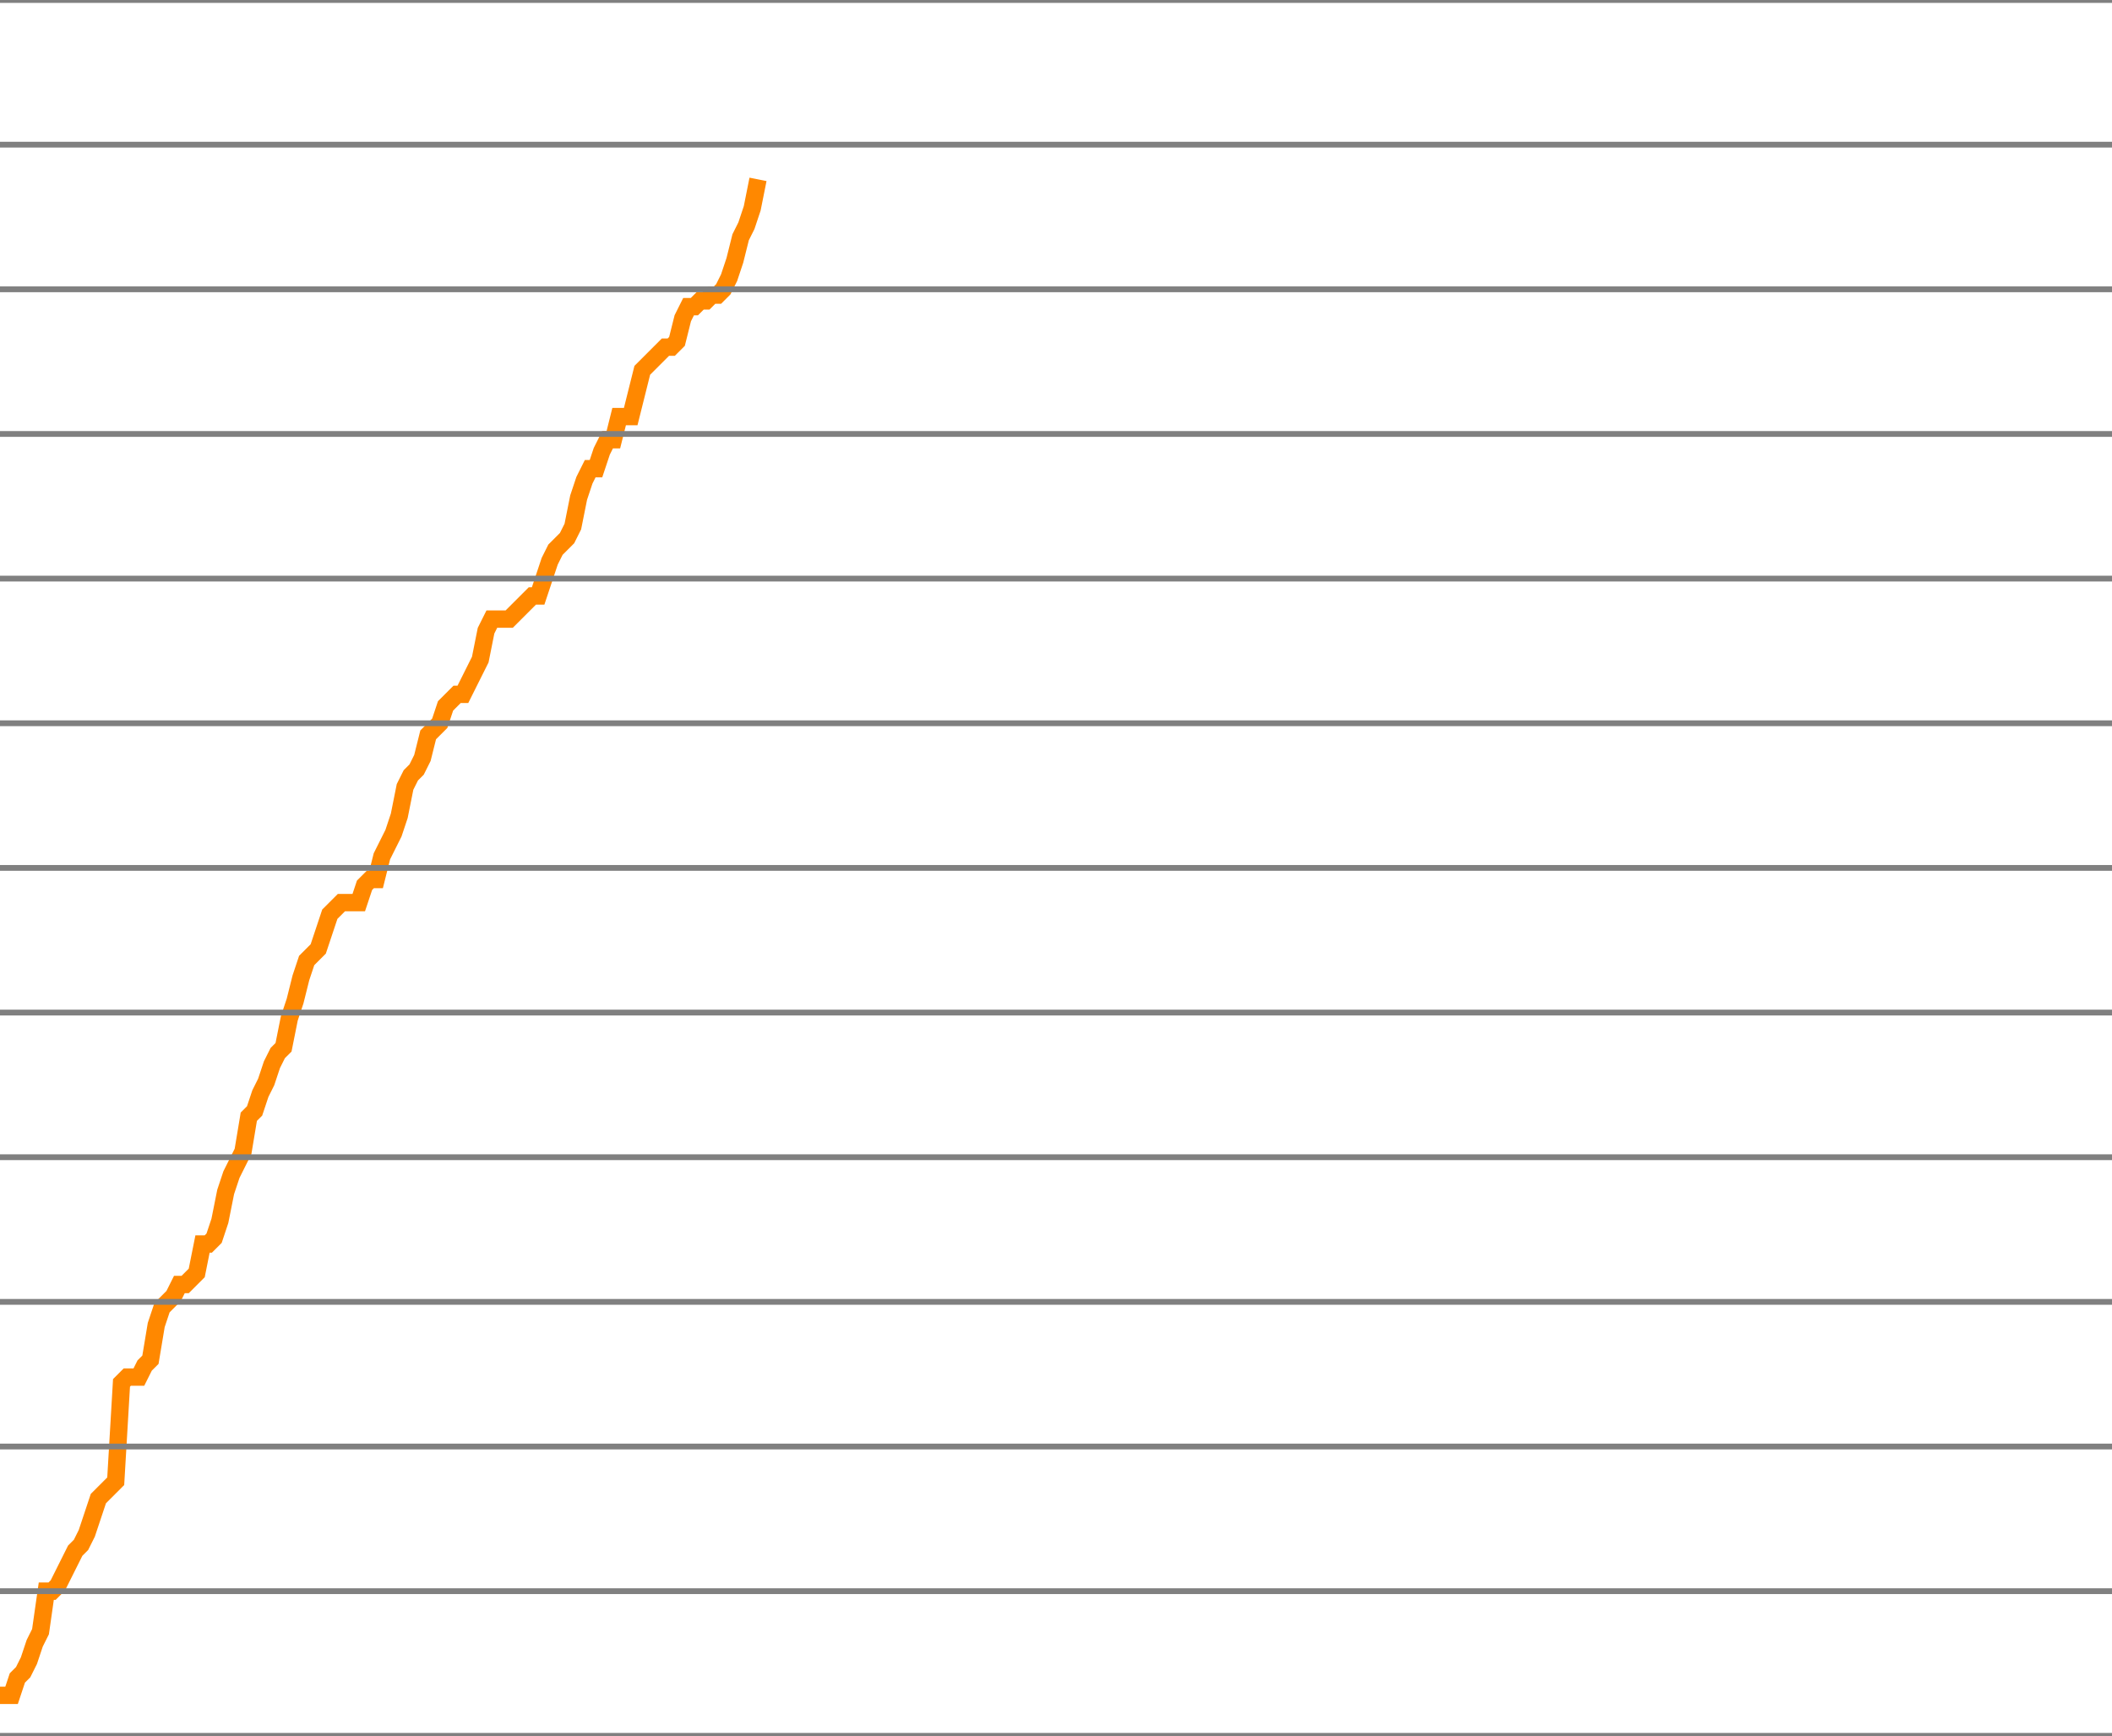
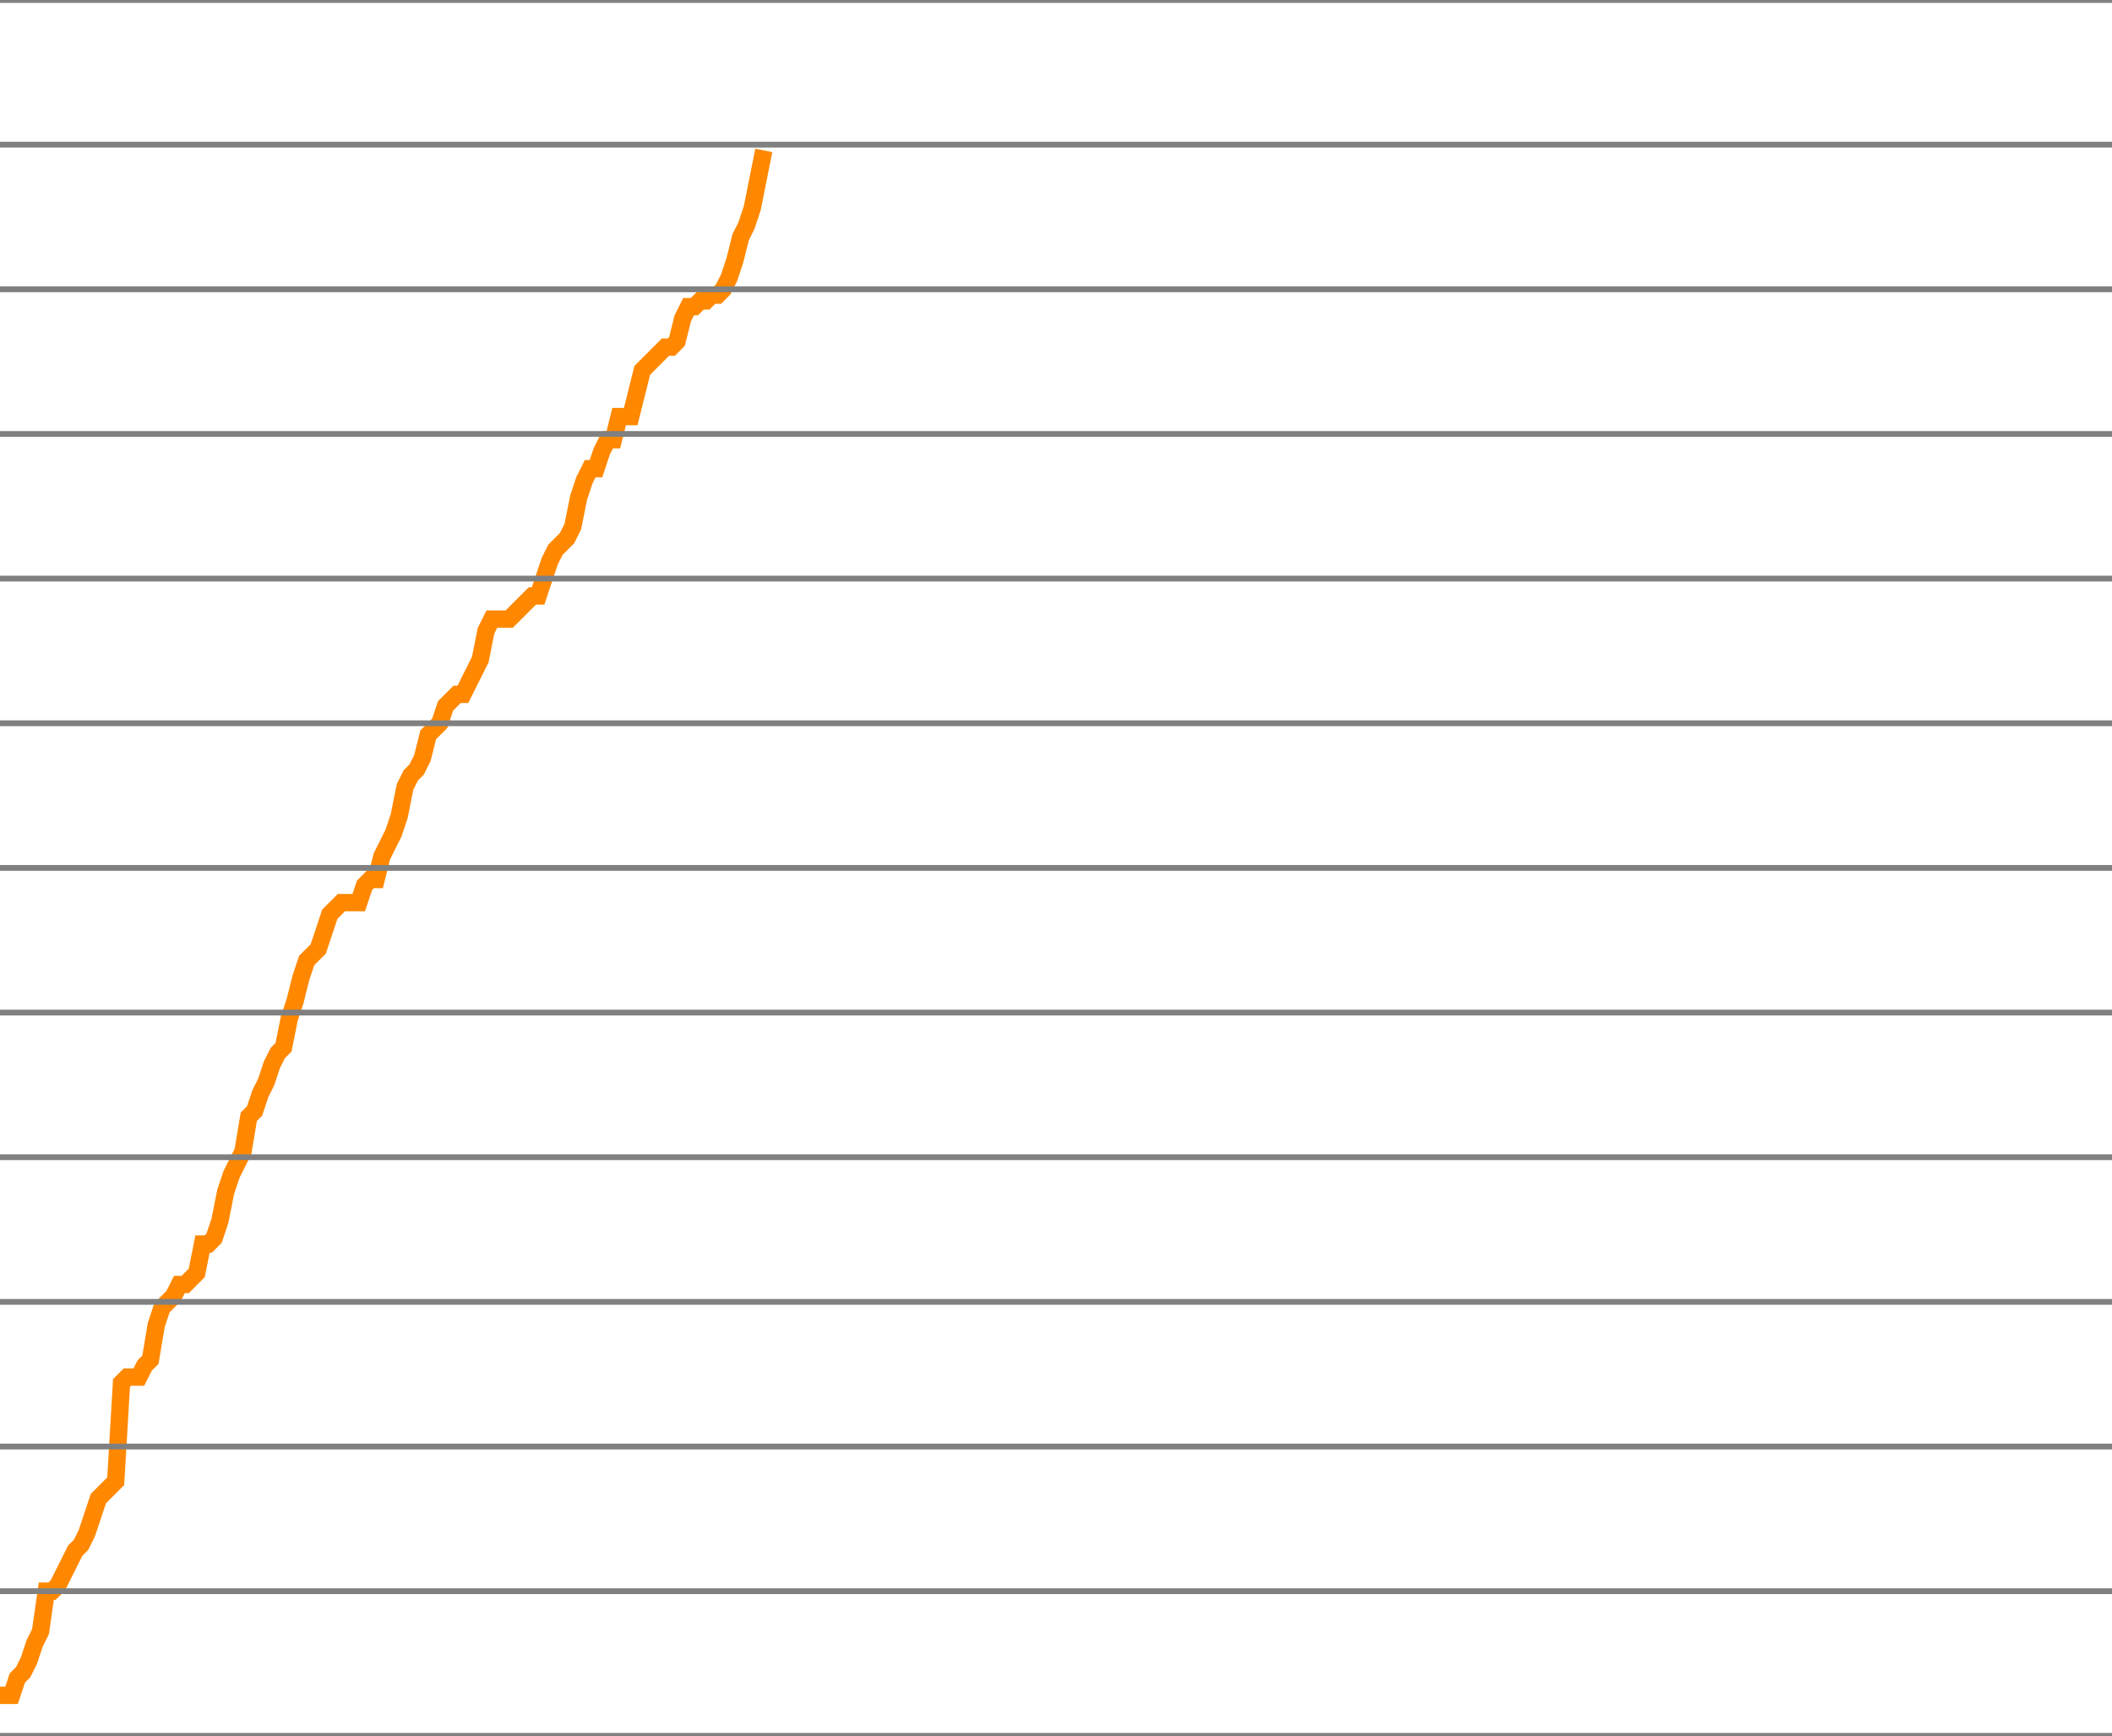
<svg xmlns="http://www.w3.org/2000/svg" version="1.1" style="background-color: #e6e6e6; width: 365px;" viewBox="0 -1775 365 300" preserveAspectRatio="none">
-   <polyline fill="none" stroke="#ff8800" stroke-width="3" points="0,-1482 1,-1482 2,-1482 3,-1485 4,-1486 5,-1488 6,-1491 7,-1493 8,-1500 9,-1500 10,-1501 11,-1503 12,-1505 13,-1507 14,-1508 15,-1510 16,-1513 17,-1516 18,-1517 19,-1518 20,-1519 21,-1536 22,-1537 23,-1537 24,-1537 25,-1539 26,-1540 27,-1546 28,-1549 29,-1550 30,-1551 31,-1553 32,-1553 33,-1554 34,-1555 35,-1560 36,-1560 37,-1561 38,-1564 39,-1569 40,-1572 41,-1574 42,-1576 43,-1582 44,-1583 45,-1586 46,-1588 47,-1591 48,-1593 49,-1594 50,-1599 51,-1602 52,-1606 53,-1609 54,-1610 55,-1611 56,-1614 57,-1617 58,-1618 59,-1619 60,-1619 61,-1619 62,-1619 63,-1622 64,-1623 65,-1623 66,-1627 67,-1629 68,-1631 69,-1634 70,-1639 71,-1641 72,-1642 73,-1644 74,-1648 75,-1649 76,-1650 77,-1653 78,-1654 79,-1655 80,-1655 81,-1657 82,-1659 83,-1661 84,-1666 85,-1668 86,-1668 87,-1668 88,-1668 89,-1669 90,-1670 91,-1671 92,-1672 93,-1672 94,-1675 95,-1678 96,-1680 97,-1681 98,-1682 99,-1684 100,-1689 101,-1692 102,-1694 103,-1694 104,-1697 105,-1699 106,-1699 107,-1703 108,-1703 109,-1703 110,-1707 111,-1711 112,-1712 113,-1713 114,-1714 115,-1715 116,-1715 117,-1716 118,-1720 119,-1722 120,-1722 121,-1723 122,-1723 123,-1724 124,-1724 125,-1725 126,-1727 127,-1730 128,-1734 129,-1736 130,-1739 131,-1744" />
+   <polyline fill="none" stroke="#ff8800" stroke-width="3" points="0,-1482 1,-1482 2,-1482 3,-1485 4,-1486 5,-1488 6,-1491 7,-1493 8,-1500 9,-1500 10,-1501 11,-1503 12,-1505 13,-1507 14,-1508 15,-1510 16,-1513 17,-1516 18,-1517 19,-1518 20,-1519 21,-1536 22,-1537 23,-1537 24,-1537 25,-1539 26,-1540 27,-1546 28,-1549 29,-1550 30,-1551 31,-1553 32,-1553 33,-1554 34,-1555 35,-1560 36,-1560 37,-1561 38,-1564 39,-1569 40,-1572 41,-1574 42,-1576 43,-1582 44,-1583 45,-1586 46,-1588 47,-1591 48,-1593 49,-1594 50,-1599 51,-1602 52,-1606 53,-1609 54,-1610 55,-1611 56,-1614 57,-1617 58,-1618 59,-1619 60,-1619 61,-1619 62,-1619 63,-1622 64,-1623 65,-1623 66,-1627 67,-1629 68,-1631 69,-1634 70,-1639 71,-1641 72,-1642 73,-1644 74,-1648 75,-1649 76,-1650 77,-1653 78,-1654 79,-1655 80,-1655 81,-1657 82,-1659 83,-1661 84,-1666 85,-1668 86,-1668 87,-1668 88,-1668 89,-1669 90,-1670 91,-1671 92,-1672 93,-1672 94,-1675 95,-1678 96,-1680 97,-1681 98,-1682 99,-1684 100,-1689 101,-1692 102,-1694 103,-1694 104,-1697 105,-1699 106,-1699 107,-1703 108,-1703 109,-1703 110,-1707 111,-1711 112,-1712 113,-1713 114,-1714 115,-1715 116,-1715 117,-1716 118,-1720 119,-1722 120,-1722 121,-1723 122,-1723 123,-1724 124,-1724 125,-1725 126,-1727 127,-1730 128,-1734 129,-1736 130,-1739 131,-1744 132,-1749" />
  <line x1="0" y1="0" x2="365" y2="0" style="stroke:grey;stroke-width:1" />
  <line x1="0" y1="-25" x2="365" y2="-25" style="stroke:grey;stroke-width:1" />
  <line x1="0" y1="-50" x2="365" y2="-50" style="stroke:grey;stroke-width:1" />
  <line x1="0" y1="-75" x2="365" y2="-75" style="stroke:grey;stroke-width:1" />
  <line x1="0" y1="-100" x2="365" y2="-100" style="stroke:grey;stroke-width:1" />
  <line x1="0" y1="-125" x2="365" y2="-125" style="stroke:grey;stroke-width:1" />
  <line x1="0" y1="-150" x2="365" y2="-150" style="stroke:grey;stroke-width:1" />
  <line x1="0" y1="-175" x2="365" y2="-175" style="stroke:grey;stroke-width:1" />
  <line x1="0" y1="-200" x2="365" y2="-200" style="stroke:grey;stroke-width:1" />
  <line x1="0" y1="-225" x2="365" y2="-225" style="stroke:grey;stroke-width:1" />
  <line x1="0" y1="-250" x2="365" y2="-250" style="stroke:grey;stroke-width:1" />
  <line x1="0" y1="-275" x2="365" y2="-275" style="stroke:grey;stroke-width:1" />
  <line x1="0" y1="-300" x2="365" y2="-300" style="stroke:grey;stroke-width:1" />
  <line x1="0" y1="-325" x2="365" y2="-325" style="stroke:grey;stroke-width:1" />
  <line x1="0" y1="-350" x2="365" y2="-350" style="stroke:grey;stroke-width:1" />
  <line x1="0" y1="-375" x2="365" y2="-375" style="stroke:grey;stroke-width:1" />
  <line x1="0" y1="-400" x2="365" y2="-400" style="stroke:grey;stroke-width:1" />
  <line x1="0" y1="-425" x2="365" y2="-425" style="stroke:grey;stroke-width:1" />
  <line x1="0" y1="-450" x2="365" y2="-450" style="stroke:grey;stroke-width:1" />
  <line x1="0" y1="-475" x2="365" y2="-475" style="stroke:grey;stroke-width:1" />
  <line x1="0" y1="-500" x2="365" y2="-500" style="stroke:grey;stroke-width:1" />
  <line x1="0" y1="-525" x2="365" y2="-525" style="stroke:grey;stroke-width:1" />
  <line x1="0" y1="-550" x2="365" y2="-550" style="stroke:grey;stroke-width:1" />
  <line x1="0" y1="-575" x2="365" y2="-575" style="stroke:grey;stroke-width:1" />
  <line x1="0" y1="-600" x2="365" y2="-600" style="stroke:grey;stroke-width:1" />
  <line x1="0" y1="-625" x2="365" y2="-625" style="stroke:grey;stroke-width:1" />
  <line x1="0" y1="-650" x2="365" y2="-650" style="stroke:grey;stroke-width:1" />
  <line x1="0" y1="-675" x2="365" y2="-675" style="stroke:grey;stroke-width:1" />
  <line x1="0" y1="-700" x2="365" y2="-700" style="stroke:grey;stroke-width:1" />
  <line x1="0" y1="-725" x2="365" y2="-725" style="stroke:grey;stroke-width:1" />
  <line x1="0" y1="-750" x2="365" y2="-750" style="stroke:grey;stroke-width:1" />
  <line x1="0" y1="-775" x2="365" y2="-775" style="stroke:grey;stroke-width:1" />
  <line x1="0" y1="-800" x2="365" y2="-800" style="stroke:grey;stroke-width:1" />
  <line x1="0" y1="-825" x2="365" y2="-825" style="stroke:grey;stroke-width:1" />
  <line x1="0" y1="-850" x2="365" y2="-850" style="stroke:grey;stroke-width:1" />
  <line x1="0" y1="-875" x2="365" y2="-875" style="stroke:grey;stroke-width:1" />
  <line x1="0" y1="-900" x2="365" y2="-900" style="stroke:grey;stroke-width:1" />
  <line x1="0" y1="-925" x2="365" y2="-925" style="stroke:grey;stroke-width:1" />
  <line x1="0" y1="-950" x2="365" y2="-950" style="stroke:grey;stroke-width:1" />
  <line x1="0" y1="-975" x2="365" y2="-975" style="stroke:grey;stroke-width:1" />
  <line x1="0" y1="-1000" x2="365" y2="-1000" style="stroke:grey;stroke-width:1" />
  <line x1="0" y1="-1025" x2="365" y2="-1025" style="stroke:grey;stroke-width:1" />
  <line x1="0" y1="-1050" x2="365" y2="-1050" style="stroke:grey;stroke-width:1" />
  <line x1="0" y1="-1075" x2="365" y2="-1075" style="stroke:grey;stroke-width:1" />
  <line x1="0" y1="-1100" x2="365" y2="-1100" style="stroke:grey;stroke-width:1" />
  <line x1="0" y1="-1125" x2="365" y2="-1125" style="stroke:grey;stroke-width:1" />
  <line x1="0" y1="-1150" x2="365" y2="-1150" style="stroke:grey;stroke-width:1" />
  <line x1="0" y1="-1175" x2="365" y2="-1175" style="stroke:grey;stroke-width:1" />
  <line x1="0" y1="-1200" x2="365" y2="-1200" style="stroke:grey;stroke-width:1" />
  <line x1="0" y1="-1225" x2="365" y2="-1225" style="stroke:grey;stroke-width:1" />
  <line x1="0" y1="-1250" x2="365" y2="-1250" style="stroke:grey;stroke-width:1" />
  <line x1="0" y1="-1275" x2="365" y2="-1275" style="stroke:grey;stroke-width:1" />
  <line x1="0" y1="-1300" x2="365" y2="-1300" style="stroke:grey;stroke-width:1" />
  <line x1="0" y1="-1325" x2="365" y2="-1325" style="stroke:grey;stroke-width:1" />
  <line x1="0" y1="-1350" x2="365" y2="-1350" style="stroke:grey;stroke-width:1" />
  <line x1="0" y1="-1375" x2="365" y2="-1375" style="stroke:grey;stroke-width:1" />
  <line x1="0" y1="-1400" x2="365" y2="-1400" style="stroke:grey;stroke-width:1" />
  <line x1="0" y1="-1425" x2="365" y2="-1425" style="stroke:grey;stroke-width:1" />
  <line x1="0" y1="-1450" x2="365" y2="-1450" style="stroke:grey;stroke-width:1" />
  <line x1="0" y1="-1475" x2="365" y2="-1475" style="stroke:grey;stroke-width:1" />
  <line x1="0" y1="-1500" x2="365" y2="-1500" style="stroke:grey;stroke-width:1" />
  <line x1="0" y1="-1525" x2="365" y2="-1525" style="stroke:grey;stroke-width:1" />
  <line x1="0" y1="-1550" x2="365" y2="-1550" style="stroke:grey;stroke-width:1" />
  <line x1="0" y1="-1575" x2="365" y2="-1575" style="stroke:grey;stroke-width:1" />
  <line x1="0" y1="-1600" x2="365" y2="-1600" style="stroke:grey;stroke-width:1" />
  <line x1="0" y1="-1625" x2="365" y2="-1625" style="stroke:grey;stroke-width:1" />
  <line x1="0" y1="-1650" x2="365" y2="-1650" style="stroke:grey;stroke-width:1" />
  <line x1="0" y1="-1675" x2="365" y2="-1675" style="stroke:grey;stroke-width:1" />
  <line x1="0" y1="-1700" x2="365" y2="-1700" style="stroke:grey;stroke-width:1" />
  <line x1="0" y1="-1725" x2="365" y2="-1725" style="stroke:grey;stroke-width:1" />
  <line x1="0" y1="-1750" x2="365" y2="-1750" style="stroke:grey;stroke-width:1" />
  <line x1="0" y1="-1775" x2="365" y2="-1775" style="stroke:grey;stroke-width:1" />
</svg>
